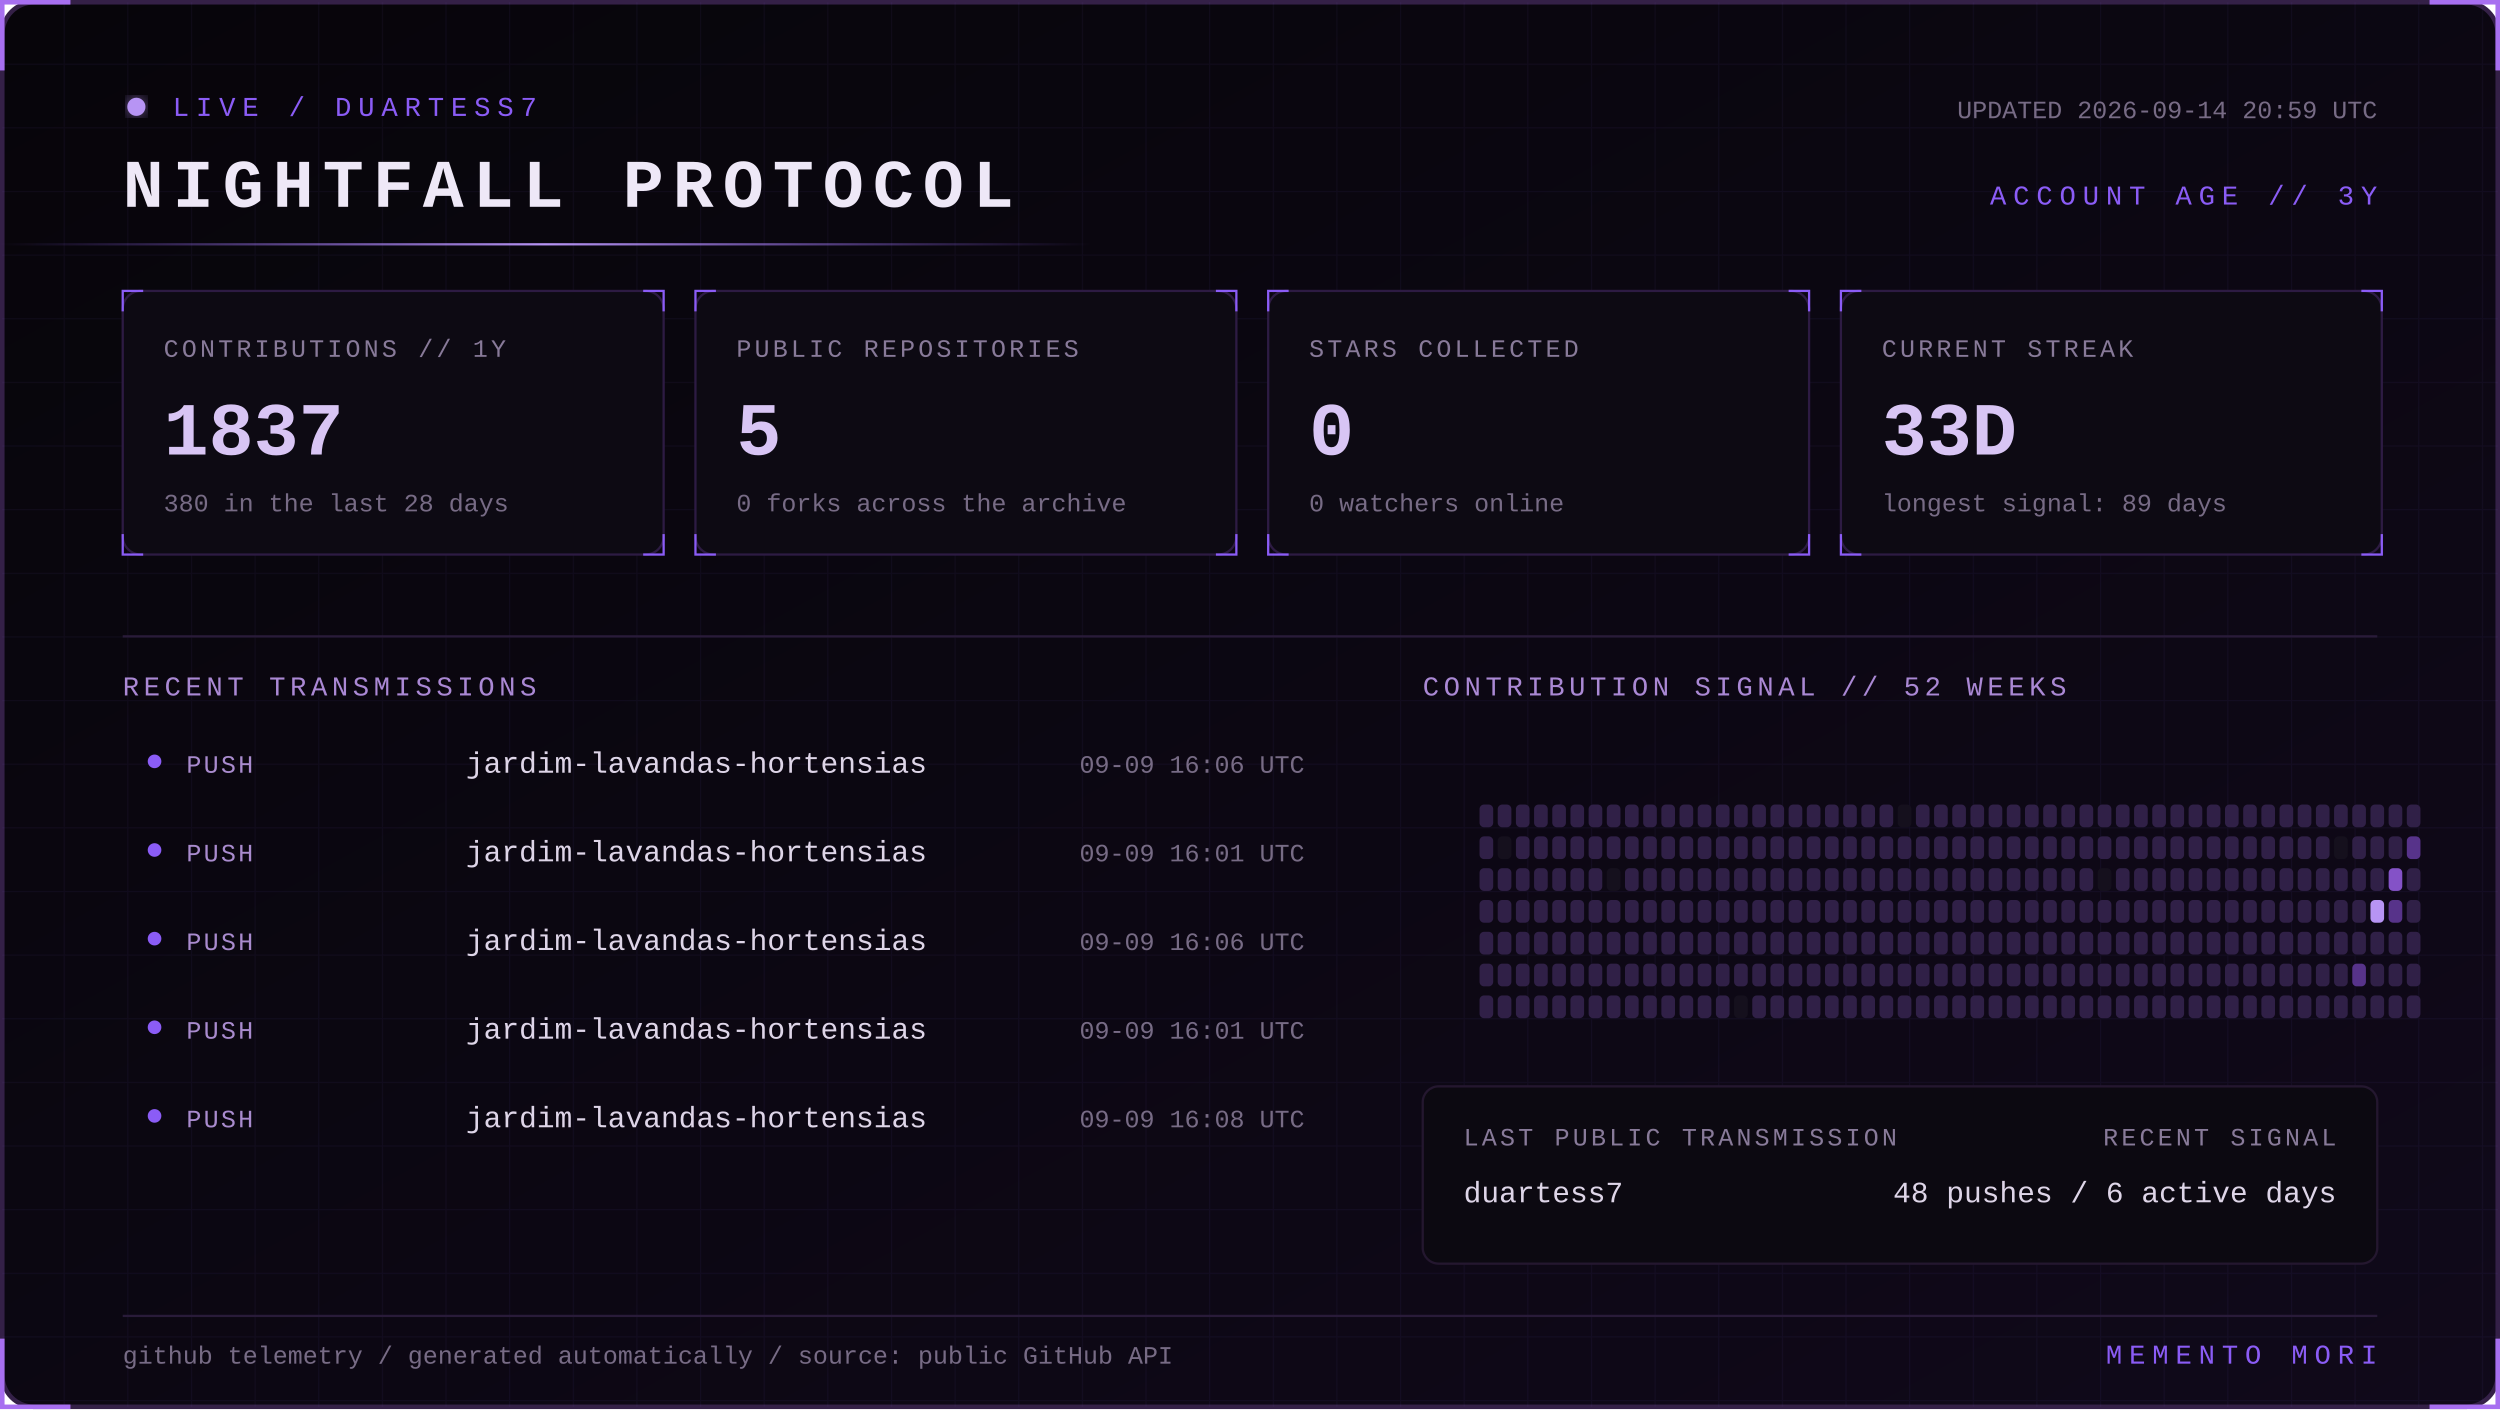
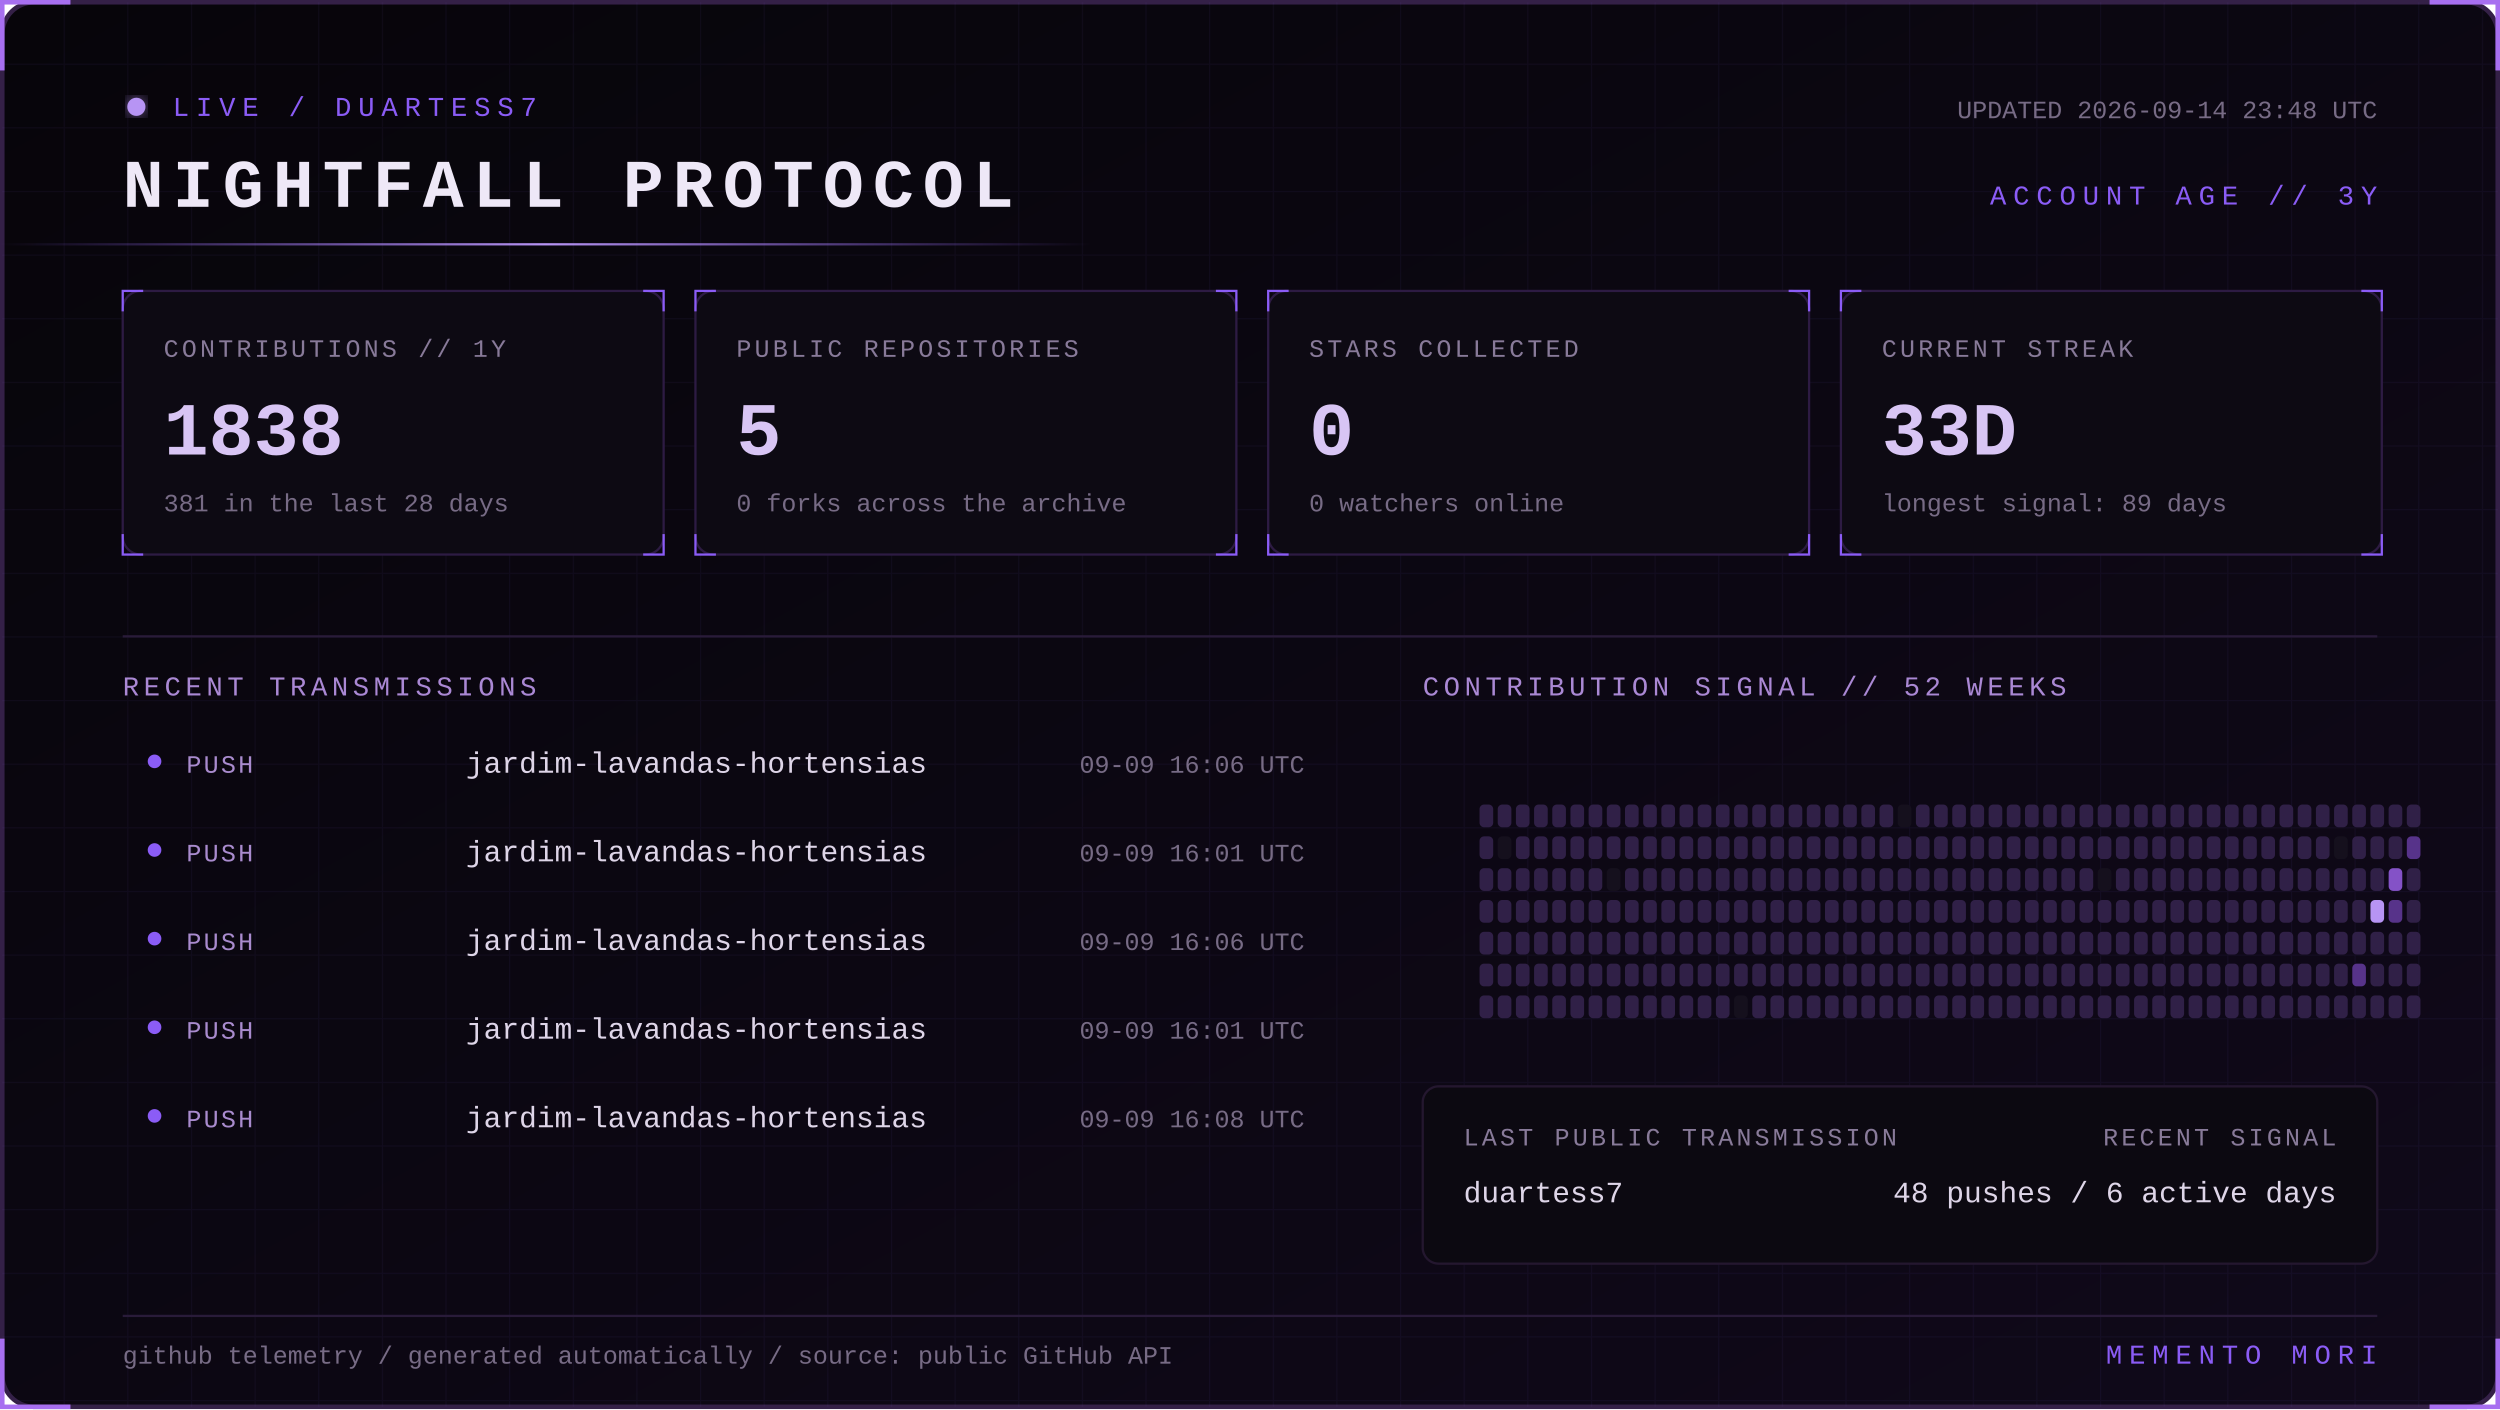
<svg xmlns="http://www.w3.org/2000/svg" width="1100" height="620" viewBox="0 0 1100 620" role="img" aria-labelledby="title desc">
  <defs>
    <linearGradient id="bg" x1="0" y1="0" x2="1" y2="1">
      <stop stop-color="#07050a" />
      <stop offset="1" stop-color="#10091a" />
    </linearGradient>
    <linearGradient id="beam">
      <stop stop-color="#8b5cf6" stop-opacity="0" />
      <stop offset=".5" stop-color="#b794f4" />
      <stop offset="1" stop-color="#8b5cf6" stop-opacity="0" />
    </linearGradient>
    <filter id="glow">
      <feGaussianBlur stdDeviation="4" result="b" />
      <feMerge>
        <feMergeNode in="b" />
        <feMergeNode in="SourceGraphic" />
      </feMerge>
    </filter>
    <pattern id="grid" width="28" height="28" patternUnits="userSpaceOnUse">
      <path d="M28 0H0V28" fill="none" stroke="#8b5cf6" stroke-opacity=".055" />
    </pattern>
    <style>
      text { font-family: Consolas, 'Courier New', monospace; }
      .kicker { fill:#8b5cf6; font-size:12px; letter-spacing:3px; }
      .title { fill:#eee8f7; font-size:30px; font-weight:700; letter-spacing:4px; }
      .label { fill:#887a99; font-size:11px; letter-spacing:1.4px; }
      .value { fill:#d8c5f4; font-size:33px; font-weight:700; }
      .detail,.pct { fill:#776b85; font-size:11px; }
      .section { fill:#aa88d4; font-size:12px; letter-spacing:2px; }
      .lang { fill:#ded5e8; font-size:13px; }
      .event { fill:#a98bce; font-size:11px; letter-spacing:1px; }
      .scan { animation:scan 5s linear infinite; }
      .blink { animation:blink 1.6s step-end infinite; }
      @keyframes scan { from { transform:translateX(-500px) } to { transform:translateX(1100px) } }
      @keyframes blink { 50% { opacity:.25 } }
    </style>
  </defs>
  <rect x="1" y="1" width="1098" height="618" rx="14" fill="url(#bg)" stroke="#342047" stroke-width="2" />
  <rect x="1" y="1" width="1098" height="618" rx="14" fill="url(#grid)" />
  <path d="M31 1H1v30 M1069 1h30v30 M1099 589v30h-30 M31 619H1v-30" stroke="#a76ff0" stroke-width="2" fill="none" />
  <g transform="translate(54 42)">
    <circle cx="6" cy="5" r="4" fill="#b794f4" filter="url(#glow)" class="blink" />
    <text x="22" y="9" class="kicker">LIVE / DUARTESS7</text>
    <text y="49" class="title">NIGHTFALL PROTOCOL</text>
-     <text x="992" y="10" text-anchor="end" class="detail">UPDATED 2026-09-14 20:59 UTC</text>
+     <text x="992" y="10" text-anchor="end" class="detail">UPDATED 2026-09-14 23:48 UTC</text>
    <text x="992" y="48" text-anchor="end" class="kicker">ACCOUNT AGE // 3Y</text>
  </g>
  <rect y="107" width="480" height="1" fill="url(#beam)" class="scan" />
  <g transform="translate(54 128)">
    <rect width="238" height="116" rx="8" fill="#0d0a13" stroke="#2d1b43" />
    <path d="M0 9V0h9 M229 0h9v9 M238 107v9h-9 M9 116H0v-9" stroke="#8b5cf6" fill="none" />
    <text x="18" y="29" class="label">CONTRIBUTIONS // 1Y</text>
-     <text x="18" y="72" class="value">1837</text>
-     <text x="18" y="97" class="detail">380 in the last 28 days</text>
+     <text x="18" y="72" class="value">1838</text>
+     <text x="18" y="97" class="detail">381 in the last 28 days</text>
  </g>
  <g transform="translate(306 128)">
    <rect width="238" height="116" rx="8" fill="#0d0a13" stroke="#2d1b43" />
    <path d="M0 9V0h9 M229 0h9v9 M238 107v9h-9 M9 116H0v-9" stroke="#8b5cf6" fill="none" />
    <text x="18" y="29" class="label">PUBLIC REPOSITORIES</text>
    <text x="18" y="72" class="value">5</text>
    <text x="18" y="97" class="detail">0 forks across the archive</text>
  </g>
  <g transform="translate(558 128)">
    <rect width="238" height="116" rx="8" fill="#0d0a13" stroke="#2d1b43" />
    <path d="M0 9V0h9 M229 0h9v9 M238 107v9h-9 M9 116H0v-9" stroke="#8b5cf6" fill="none" />
    <text x="18" y="29" class="label">STARS COLLECTED</text>
    <text x="18" y="72" class="value">0</text>
    <text x="18" y="97" class="detail">0 watchers online</text>
  </g>
  <g transform="translate(810 128)">
    <rect width="238" height="116" rx="8" fill="#0d0a13" stroke="#2d1b43" />
    <path d="M0 9V0h9 M229 0h9v9 M238 107v9h-9 M9 116H0v-9" stroke="#8b5cf6" fill="none" />
    <text x="18" y="29" class="label">CURRENT STREAK</text>
    <text x="18" y="72" class="value">33D</text>
    <text x="18" y="97" class="detail">longest signal: 89 days</text>
  </g>
  <path d="M54 280H1046" stroke="#291b39" />
  <text x="54" y="306" class="section">RECENT TRANSMISSIONS</text>
  <text x="626" y="306" class="section">CONTRIBUTION SIGNAL // 52 WEEKS</text>
  <circle cx="68" cy="335" r="3" fill="#8b5cf6" />
  <text x="82" y="340" class="event">PUSH</text>
  <text x="205" y="340" class="lang">jardim-lavandas-hortensias</text>
  <text x="574" y="340" text-anchor="end" class="pct">09-09 16:06 UTC</text>
  <circle cx="68" cy="374" r="3" fill="#8b5cf6" />
  <text x="82" y="379" class="event">PUSH</text>
  <text x="205" y="379" class="lang">jardim-lavandas-hortensias</text>
  <text x="574" y="379" text-anchor="end" class="pct">09-09 16:01 UTC</text>
  <circle cx="68" cy="413" r="3" fill="#8b5cf6" />
  <text x="82" y="418" class="event">PUSH</text>
  <text x="205" y="418" class="lang">jardim-lavandas-hortensias</text>
  <text x="574" y="418" text-anchor="end" class="pct">09-09 16:06 UTC</text>
  <circle cx="68" cy="452" r="3" fill="#8b5cf6" />
  <text x="82" y="457" class="event">PUSH</text>
  <text x="205" y="457" class="lang">jardim-lavandas-hortensias</text>
  <text x="574" y="457" text-anchor="end" class="pct">09-09 16:01 UTC</text>
  <circle cx="68" cy="491" r="3" fill="#8b5cf6" />
  <text x="82" y="496" class="event">PUSH</text>
  <text x="205" y="496" class="lang">jardim-lavandas-hortensias</text>
  <text x="574" y="496" text-anchor="end" class="pct">09-09 16:08 UTC</text>
  <g>
    <rect x="651" y="354" width="6" height="10" rx="2" fill="#302047" />
    <rect x="651" y="368" width="6" height="10" rx="2" fill="#302047" />
    <rect x="651" y="382" width="6" height="10" rx="2" fill="#302047" />
    <rect x="651" y="396" width="6" height="10" rx="2" fill="#302047" />
    <rect x="651" y="410" width="6" height="10" rx="2" fill="#302047" />
    <rect x="651" y="424" width="6" height="10" rx="2" fill="#302047" />
    <rect x="651" y="438" width="6" height="10" rx="2" fill="#302047" />
    <rect x="659" y="354" width="6" height="10" rx="2" fill="#302047" />
    <rect x="659" y="368" width="6" height="10" rx="2" fill="#15101d" />
    <rect x="659" y="382" width="6" height="10" rx="2" fill="#302047" />
    <rect x="659" y="396" width="6" height="10" rx="2" fill="#302047" />
    <rect x="659" y="410" width="6" height="10" rx="2" fill="#302047" />
    <rect x="659" y="424" width="6" height="10" rx="2" fill="#302047" />
    <rect x="659" y="438" width="6" height="10" rx="2" fill="#302047" />
    <rect x="667" y="354" width="6" height="10" rx="2" fill="#302047" />
    <rect x="667" y="368" width="6" height="10" rx="2" fill="#302047" />
    <rect x="667" y="382" width="6" height="10" rx="2" fill="#302047" />
    <rect x="667" y="396" width="6" height="10" rx="2" fill="#302047" />
    <rect x="667" y="410" width="6" height="10" rx="2" fill="#302047" />
    <rect x="667" y="424" width="6" height="10" rx="2" fill="#302047" />
    <rect x="667" y="438" width="6" height="10" rx="2" fill="#302047" />
    <rect x="675" y="354" width="6" height="10" rx="2" fill="#302047" />
    <rect x="675" y="368" width="6" height="10" rx="2" fill="#302047" />
    <rect x="675" y="382" width="6" height="10" rx="2" fill="#302047" />
    <rect x="675" y="396" width="6" height="10" rx="2" fill="#302047" />
    <rect x="675" y="410" width="6" height="10" rx="2" fill="#302047" />
    <rect x="675" y="424" width="6" height="10" rx="2" fill="#302047" />
    <rect x="675" y="438" width="6" height="10" rx="2" fill="#302047" />
    <rect x="683" y="354" width="6" height="10" rx="2" fill="#302047" />
    <rect x="683" y="368" width="6" height="10" rx="2" fill="#302047" />
    <rect x="683" y="382" width="6" height="10" rx="2" fill="#302047" />
    <rect x="683" y="396" width="6" height="10" rx="2" fill="#302047" />
    <rect x="683" y="410" width="6" height="10" rx="2" fill="#302047" />
    <rect x="683" y="424" width="6" height="10" rx="2" fill="#302047" />
    <rect x="683" y="438" width="6" height="10" rx="2" fill="#302047" />
    <rect x="691" y="354" width="6" height="10" rx="2" fill="#302047" />
    <rect x="691" y="368" width="6" height="10" rx="2" fill="#302047" />
    <rect x="691" y="382" width="6" height="10" rx="2" fill="#302047" />
    <rect x="691" y="396" width="6" height="10" rx="2" fill="#302047" />
    <rect x="691" y="410" width="6" height="10" rx="2" fill="#302047" />
    <rect x="691" y="424" width="6" height="10" rx="2" fill="#302047" />
    <rect x="691" y="438" width="6" height="10" rx="2" fill="#302047" />
    <rect x="699" y="354" width="6" height="10" rx="2" fill="#302047" />
    <rect x="699" y="368" width="6" height="10" rx="2" fill="#302047" />
    <rect x="699" y="382" width="6" height="10" rx="2" fill="#302047" />
    <rect x="699" y="396" width="6" height="10" rx="2" fill="#302047" />
    <rect x="699" y="410" width="6" height="10" rx="2" fill="#302047" />
    <rect x="699" y="424" width="6" height="10" rx="2" fill="#302047" />
    <rect x="699" y="438" width="6" height="10" rx="2" fill="#302047" />
    <rect x="707" y="354" width="6" height="10" rx="2" fill="#302047" />
    <rect x="707" y="368" width="6" height="10" rx="2" fill="#302047" />
    <rect x="707" y="382" width="6" height="10" rx="2" fill="#15101d" />
    <rect x="707" y="396" width="6" height="10" rx="2" fill="#302047" />
    <rect x="707" y="410" width="6" height="10" rx="2" fill="#302047" />
    <rect x="707" y="424" width="6" height="10" rx="2" fill="#302047" />
    <rect x="707" y="438" width="6" height="10" rx="2" fill="#302047" />
    <rect x="715" y="354" width="6" height="10" rx="2" fill="#302047" />
    <rect x="715" y="368" width="6" height="10" rx="2" fill="#302047" />
    <rect x="715" y="382" width="6" height="10" rx="2" fill="#302047" />
    <rect x="715" y="396" width="6" height="10" rx="2" fill="#302047" />
    <rect x="715" y="410" width="6" height="10" rx="2" fill="#302047" />
    <rect x="715" y="424" width="6" height="10" rx="2" fill="#302047" />
    <rect x="715" y="438" width="6" height="10" rx="2" fill="#302047" />
    <rect x="723" y="354" width="6" height="10" rx="2" fill="#302047" />
    <rect x="723" y="368" width="6" height="10" rx="2" fill="#302047" />
    <rect x="723" y="382" width="6" height="10" rx="2" fill="#302047" />
    <rect x="723" y="396" width="6" height="10" rx="2" fill="#302047" />
    <rect x="723" y="410" width="6" height="10" rx="2" fill="#302047" />
    <rect x="723" y="424" width="6" height="10" rx="2" fill="#302047" />
    <rect x="723" y="438" width="6" height="10" rx="2" fill="#302047" />
    <rect x="731" y="354" width="6" height="10" rx="2" fill="#302047" />
    <rect x="731" y="368" width="6" height="10" rx="2" fill="#302047" />
    <rect x="731" y="382" width="6" height="10" rx="2" fill="#302047" />
    <rect x="731" y="396" width="6" height="10" rx="2" fill="#302047" />
    <rect x="731" y="410" width="6" height="10" rx="2" fill="#302047" />
    <rect x="731" y="424" width="6" height="10" rx="2" fill="#302047" />
    <rect x="731" y="438" width="6" height="10" rx="2" fill="#302047" />
    <rect x="739" y="354" width="6" height="10" rx="2" fill="#302047" />
    <rect x="739" y="368" width="6" height="10" rx="2" fill="#302047" />
    <rect x="739" y="382" width="6" height="10" rx="2" fill="#302047" />
    <rect x="739" y="396" width="6" height="10" rx="2" fill="#302047" />
    <rect x="739" y="410" width="6" height="10" rx="2" fill="#302047" />
    <rect x="739" y="424" width="6" height="10" rx="2" fill="#302047" />
    <rect x="739" y="438" width="6" height="10" rx="2" fill="#302047" />
    <rect x="747" y="354" width="6" height="10" rx="2" fill="#302047" />
    <rect x="747" y="368" width="6" height="10" rx="2" fill="#302047" />
    <rect x="747" y="382" width="6" height="10" rx="2" fill="#302047" />
    <rect x="747" y="396" width="6" height="10" rx="2" fill="#302047" />
    <rect x="747" y="410" width="6" height="10" rx="2" fill="#302047" />
    <rect x="747" y="424" width="6" height="10" rx="2" fill="#302047" />
    <rect x="747" y="438" width="6" height="10" rx="2" fill="#302047" />
    <rect x="755" y="354" width="6" height="10" rx="2" fill="#302047" />
    <rect x="755" y="368" width="6" height="10" rx="2" fill="#302047" />
    <rect x="755" y="382" width="6" height="10" rx="2" fill="#302047" />
    <rect x="755" y="396" width="6" height="10" rx="2" fill="#302047" />
    <rect x="755" y="410" width="6" height="10" rx="2" fill="#302047" />
    <rect x="755" y="424" width="6" height="10" rx="2" fill="#302047" />
    <rect x="755" y="438" width="6" height="10" rx="2" fill="#302047" />
    <rect x="763" y="354" width="6" height="10" rx="2" fill="#302047" />
    <rect x="763" y="368" width="6" height="10" rx="2" fill="#302047" />
    <rect x="763" y="382" width="6" height="10" rx="2" fill="#302047" />
    <rect x="763" y="396" width="6" height="10" rx="2" fill="#302047" />
    <rect x="763" y="410" width="6" height="10" rx="2" fill="#302047" />
    <rect x="763" y="424" width="6" height="10" rx="2" fill="#302047" />
    <rect x="763" y="438" width="6" height="10" rx="2" fill="#15101d" />
    <rect x="771" y="354" width="6" height="10" rx="2" fill="#302047" />
    <rect x="771" y="368" width="6" height="10" rx="2" fill="#302047" />
    <rect x="771" y="382" width="6" height="10" rx="2" fill="#302047" />
    <rect x="771" y="396" width="6" height="10" rx="2" fill="#302047" />
    <rect x="771" y="410" width="6" height="10" rx="2" fill="#302047" />
    <rect x="771" y="424" width="6" height="10" rx="2" fill="#302047" />
    <rect x="771" y="438" width="6" height="10" rx="2" fill="#302047" />
    <rect x="779" y="354" width="6" height="10" rx="2" fill="#302047" />
    <rect x="779" y="368" width="6" height="10" rx="2" fill="#302047" />
    <rect x="779" y="382" width="6" height="10" rx="2" fill="#302047" />
    <rect x="779" y="396" width="6" height="10" rx="2" fill="#302047" />
    <rect x="779" y="410" width="6" height="10" rx="2" fill="#302047" />
    <rect x="779" y="424" width="6" height="10" rx="2" fill="#302047" />
    <rect x="779" y="438" width="6" height="10" rx="2" fill="#302047" />
    <rect x="787" y="354" width="6" height="10" rx="2" fill="#302047" />
    <rect x="787" y="368" width="6" height="10" rx="2" fill="#302047" />
    <rect x="787" y="382" width="6" height="10" rx="2" fill="#302047" />
    <rect x="787" y="396" width="6" height="10" rx="2" fill="#302047" />
    <rect x="787" y="410" width="6" height="10" rx="2" fill="#302047" />
    <rect x="787" y="424" width="6" height="10" rx="2" fill="#302047" />
    <rect x="787" y="438" width="6" height="10" rx="2" fill="#302047" />
    <rect x="795" y="354" width="6" height="10" rx="2" fill="#302047" />
    <rect x="795" y="368" width="6" height="10" rx="2" fill="#302047" />
    <rect x="795" y="382" width="6" height="10" rx="2" fill="#302047" />
    <rect x="795" y="396" width="6" height="10" rx="2" fill="#302047" />
    <rect x="795" y="410" width="6" height="10" rx="2" fill="#302047" />
    <rect x="795" y="424" width="6" height="10" rx="2" fill="#302047" />
    <rect x="795" y="438" width="6" height="10" rx="2" fill="#302047" />
    <rect x="803" y="354" width="6" height="10" rx="2" fill="#302047" />
    <rect x="803" y="368" width="6" height="10" rx="2" fill="#302047" />
    <rect x="803" y="382" width="6" height="10" rx="2" fill="#302047" />
    <rect x="803" y="396" width="6" height="10" rx="2" fill="#302047" />
    <rect x="803" y="410" width="6" height="10" rx="2" fill="#302047" />
    <rect x="803" y="424" width="6" height="10" rx="2" fill="#302047" />
    <rect x="803" y="438" width="6" height="10" rx="2" fill="#302047" />
    <rect x="811" y="354" width="6" height="10" rx="2" fill="#302047" />
    <rect x="811" y="368" width="6" height="10" rx="2" fill="#302047" />
    <rect x="811" y="382" width="6" height="10" rx="2" fill="#302047" />
    <rect x="811" y="396" width="6" height="10" rx="2" fill="#302047" />
    <rect x="811" y="410" width="6" height="10" rx="2" fill="#302047" />
    <rect x="811" y="424" width="6" height="10" rx="2" fill="#302047" />
    <rect x="811" y="438" width="6" height="10" rx="2" fill="#302047" />
    <rect x="819" y="354" width="6" height="10" rx="2" fill="#302047" />
    <rect x="819" y="368" width="6" height="10" rx="2" fill="#302047" />
    <rect x="819" y="382" width="6" height="10" rx="2" fill="#302047" />
    <rect x="819" y="396" width="6" height="10" rx="2" fill="#302047" />
    <rect x="819" y="410" width="6" height="10" rx="2" fill="#302047" />
    <rect x="819" y="424" width="6" height="10" rx="2" fill="#302047" />
    <rect x="819" y="438" width="6" height="10" rx="2" fill="#302047" />
    <rect x="827" y="354" width="6" height="10" rx="2" fill="#302047" />
    <rect x="827" y="368" width="6" height="10" rx="2" fill="#302047" />
    <rect x="827" y="382" width="6" height="10" rx="2" fill="#302047" />
    <rect x="827" y="396" width="6" height="10" rx="2" fill="#302047" />
    <rect x="827" y="410" width="6" height="10" rx="2" fill="#302047" />
    <rect x="827" y="424" width="6" height="10" rx="2" fill="#302047" />
    <rect x="827" y="438" width="6" height="10" rx="2" fill="#302047" />
    <rect x="835" y="354" width="6" height="10" rx="2" fill="#15101d" />
    <rect x="835" y="368" width="6" height="10" rx="2" fill="#302047" />
    <rect x="835" y="382" width="6" height="10" rx="2" fill="#302047" />
    <rect x="835" y="396" width="6" height="10" rx="2" fill="#302047" />
    <rect x="835" y="410" width="6" height="10" rx="2" fill="#302047" />
    <rect x="835" y="424" width="6" height="10" rx="2" fill="#302047" />
    <rect x="835" y="438" width="6" height="10" rx="2" fill="#302047" />
    <rect x="843" y="354" width="6" height="10" rx="2" fill="#302047" />
    <rect x="843" y="368" width="6" height="10" rx="2" fill="#302047" />
    <rect x="843" y="382" width="6" height="10" rx="2" fill="#302047" />
    <rect x="843" y="396" width="6" height="10" rx="2" fill="#302047" />
    <rect x="843" y="410" width="6" height="10" rx="2" fill="#302047" />
    <rect x="843" y="424" width="6" height="10" rx="2" fill="#302047" />
    <rect x="843" y="438" width="6" height="10" rx="2" fill="#302047" />
    <rect x="851" y="354" width="6" height="10" rx="2" fill="#302047" />
    <rect x="851" y="368" width="6" height="10" rx="2" fill="#302047" />
    <rect x="851" y="382" width="6" height="10" rx="2" fill="#302047" />
    <rect x="851" y="396" width="6" height="10" rx="2" fill="#302047" />
    <rect x="851" y="410" width="6" height="10" rx="2" fill="#302047" />
    <rect x="851" y="424" width="6" height="10" rx="2" fill="#302047" />
    <rect x="851" y="438" width="6" height="10" rx="2" fill="#302047" />
    <rect x="859" y="354" width="6" height="10" rx="2" fill="#302047" />
    <rect x="859" y="368" width="6" height="10" rx="2" fill="#302047" />
    <rect x="859" y="382" width="6" height="10" rx="2" fill="#302047" />
    <rect x="859" y="396" width="6" height="10" rx="2" fill="#302047" />
    <rect x="859" y="410" width="6" height="10" rx="2" fill="#302047" />
    <rect x="859" y="424" width="6" height="10" rx="2" fill="#302047" />
    <rect x="859" y="438" width="6" height="10" rx="2" fill="#302047" />
    <rect x="867" y="354" width="6" height="10" rx="2" fill="#302047" />
    <rect x="867" y="368" width="6" height="10" rx="2" fill="#302047" />
    <rect x="867" y="382" width="6" height="10" rx="2" fill="#302047" />
    <rect x="867" y="396" width="6" height="10" rx="2" fill="#302047" />
    <rect x="867" y="410" width="6" height="10" rx="2" fill="#302047" />
    <rect x="867" y="424" width="6" height="10" rx="2" fill="#302047" />
    <rect x="867" y="438" width="6" height="10" rx="2" fill="#302047" />
    <rect x="875" y="354" width="6" height="10" rx="2" fill="#302047" />
    <rect x="875" y="368" width="6" height="10" rx="2" fill="#302047" />
    <rect x="875" y="382" width="6" height="10" rx="2" fill="#302047" />
    <rect x="875" y="396" width="6" height="10" rx="2" fill="#302047" />
    <rect x="875" y="410" width="6" height="10" rx="2" fill="#302047" />
    <rect x="875" y="424" width="6" height="10" rx="2" fill="#302047" />
    <rect x="875" y="438" width="6" height="10" rx="2" fill="#302047" />
    <rect x="883" y="354" width="6" height="10" rx="2" fill="#302047" />
    <rect x="883" y="368" width="6" height="10" rx="2" fill="#302047" />
    <rect x="883" y="382" width="6" height="10" rx="2" fill="#302047" />
    <rect x="883" y="396" width="6" height="10" rx="2" fill="#302047" />
    <rect x="883" y="410" width="6" height="10" rx="2" fill="#302047" />
    <rect x="883" y="424" width="6" height="10" rx="2" fill="#302047" />
    <rect x="883" y="438" width="6" height="10" rx="2" fill="#302047" />
    <rect x="891" y="354" width="6" height="10" rx="2" fill="#302047" />
    <rect x="891" y="368" width="6" height="10" rx="2" fill="#302047" />
    <rect x="891" y="382" width="6" height="10" rx="2" fill="#302047" />
    <rect x="891" y="396" width="6" height="10" rx="2" fill="#302047" />
    <rect x="891" y="410" width="6" height="10" rx="2" fill="#302047" />
    <rect x="891" y="424" width="6" height="10" rx="2" fill="#302047" />
    <rect x="891" y="438" width="6" height="10" rx="2" fill="#302047" />
    <rect x="899" y="354" width="6" height="10" rx="2" fill="#302047" />
    <rect x="899" y="368" width="6" height="10" rx="2" fill="#302047" />
    <rect x="899" y="382" width="6" height="10" rx="2" fill="#302047" />
    <rect x="899" y="396" width="6" height="10" rx="2" fill="#302047" />
    <rect x="899" y="410" width="6" height="10" rx="2" fill="#302047" />
    <rect x="899" y="424" width="6" height="10" rx="2" fill="#302047" />
    <rect x="899" y="438" width="6" height="10" rx="2" fill="#302047" />
    <rect x="907" y="354" width="6" height="10" rx="2" fill="#302047" />
    <rect x="907" y="368" width="6" height="10" rx="2" fill="#302047" />
    <rect x="907" y="382" width="6" height="10" rx="2" fill="#302047" />
    <rect x="907" y="396" width="6" height="10" rx="2" fill="#302047" />
    <rect x="907" y="410" width="6" height="10" rx="2" fill="#302047" />
    <rect x="907" y="424" width="6" height="10" rx="2" fill="#302047" />
    <rect x="907" y="438" width="6" height="10" rx="2" fill="#302047" />
    <rect x="915" y="354" width="6" height="10" rx="2" fill="#302047" />
    <rect x="915" y="368" width="6" height="10" rx="2" fill="#302047" />
    <rect x="915" y="382" width="6" height="10" rx="2" fill="#302047" />
    <rect x="915" y="396" width="6" height="10" rx="2" fill="#302047" />
    <rect x="915" y="410" width="6" height="10" rx="2" fill="#302047" />
    <rect x="915" y="424" width="6" height="10" rx="2" fill="#302047" />
    <rect x="915" y="438" width="6" height="10" rx="2" fill="#302047" />
    <rect x="923" y="354" width="6" height="10" rx="2" fill="#302047" />
    <rect x="923" y="368" width="6" height="10" rx="2" fill="#302047" />
    <rect x="923" y="382" width="6" height="10" rx="2" fill="#15101d" />
    <rect x="923" y="396" width="6" height="10" rx="2" fill="#302047" />
    <rect x="923" y="410" width="6" height="10" rx="2" fill="#302047" />
    <rect x="923" y="424" width="6" height="10" rx="2" fill="#302047" />
    <rect x="923" y="438" width="6" height="10" rx="2" fill="#302047" />
    <rect x="931" y="354" width="6" height="10" rx="2" fill="#302047" />
    <rect x="931" y="368" width="6" height="10" rx="2" fill="#302047" />
    <rect x="931" y="382" width="6" height="10" rx="2" fill="#302047" />
    <rect x="931" y="396" width="6" height="10" rx="2" fill="#302047" />
    <rect x="931" y="410" width="6" height="10" rx="2" fill="#302047" />
    <rect x="931" y="424" width="6" height="10" rx="2" fill="#302047" />
    <rect x="931" y="438" width="6" height="10" rx="2" fill="#302047" />
    <rect x="939" y="354" width="6" height="10" rx="2" fill="#302047" />
    <rect x="939" y="368" width="6" height="10" rx="2" fill="#302047" />
    <rect x="939" y="382" width="6" height="10" rx="2" fill="#302047" />
    <rect x="939" y="396" width="6" height="10" rx="2" fill="#302047" />
    <rect x="939" y="410" width="6" height="10" rx="2" fill="#302047" />
    <rect x="939" y="424" width="6" height="10" rx="2" fill="#302047" />
    <rect x="939" y="438" width="6" height="10" rx="2" fill="#302047" />
    <rect x="947" y="354" width="6" height="10" rx="2" fill="#302047" />
    <rect x="947" y="368" width="6" height="10" rx="2" fill="#302047" />
    <rect x="947" y="382" width="6" height="10" rx="2" fill="#302047" />
    <rect x="947" y="396" width="6" height="10" rx="2" fill="#302047" />
    <rect x="947" y="410" width="6" height="10" rx="2" fill="#302047" />
    <rect x="947" y="424" width="6" height="10" rx="2" fill="#302047" />
    <rect x="947" y="438" width="6" height="10" rx="2" fill="#302047" />
    <rect x="955" y="354" width="6" height="10" rx="2" fill="#302047" />
    <rect x="955" y="368" width="6" height="10" rx="2" fill="#302047" />
    <rect x="955" y="382" width="6" height="10" rx="2" fill="#302047" />
    <rect x="955" y="396" width="6" height="10" rx="2" fill="#302047" />
    <rect x="955" y="410" width="6" height="10" rx="2" fill="#302047" />
    <rect x="955" y="424" width="6" height="10" rx="2" fill="#302047" />
    <rect x="955" y="438" width="6" height="10" rx="2" fill="#302047" />
    <rect x="963" y="354" width="6" height="10" rx="2" fill="#302047" />
    <rect x="963" y="368" width="6" height="10" rx="2" fill="#302047" />
    <rect x="963" y="382" width="6" height="10" rx="2" fill="#302047" />
    <rect x="963" y="396" width="6" height="10" rx="2" fill="#302047" />
    <rect x="963" y="410" width="6" height="10" rx="2" fill="#302047" />
    <rect x="963" y="424" width="6" height="10" rx="2" fill="#302047" />
    <rect x="963" y="438" width="6" height="10" rx="2" fill="#302047" />
    <rect x="971" y="354" width="6" height="10" rx="2" fill="#302047" />
    <rect x="971" y="368" width="6" height="10" rx="2" fill="#302047" />
    <rect x="971" y="382" width="6" height="10" rx="2" fill="#302047" />
    <rect x="971" y="396" width="6" height="10" rx="2" fill="#302047" />
    <rect x="971" y="410" width="6" height="10" rx="2" fill="#302047" />
    <rect x="971" y="424" width="6" height="10" rx="2" fill="#302047" />
    <rect x="971" y="438" width="6" height="10" rx="2" fill="#302047" />
    <rect x="979" y="354" width="6" height="10" rx="2" fill="#302047" />
    <rect x="979" y="368" width="6" height="10" rx="2" fill="#302047" />
    <rect x="979" y="382" width="6" height="10" rx="2" fill="#302047" />
    <rect x="979" y="396" width="6" height="10" rx="2" fill="#302047" />
    <rect x="979" y="410" width="6" height="10" rx="2" fill="#302047" />
    <rect x="979" y="424" width="6" height="10" rx="2" fill="#302047" />
    <rect x="979" y="438" width="6" height="10" rx="2" fill="#302047" />
    <rect x="987" y="354" width="6" height="10" rx="2" fill="#302047" />
    <rect x="987" y="368" width="6" height="10" rx="2" fill="#302047" />
    <rect x="987" y="382" width="6" height="10" rx="2" fill="#302047" />
    <rect x="987" y="396" width="6" height="10" rx="2" fill="#302047" />
    <rect x="987" y="410" width="6" height="10" rx="2" fill="#302047" />
    <rect x="987" y="424" width="6" height="10" rx="2" fill="#302047" />
    <rect x="987" y="438" width="6" height="10" rx="2" fill="#302047" />
    <rect x="995" y="354" width="6" height="10" rx="2" fill="#302047" />
    <rect x="995" y="368" width="6" height="10" rx="2" fill="#302047" />
    <rect x="995" y="382" width="6" height="10" rx="2" fill="#302047" />
    <rect x="995" y="396" width="6" height="10" rx="2" fill="#302047" />
    <rect x="995" y="410" width="6" height="10" rx="2" fill="#302047" />
    <rect x="995" y="424" width="6" height="10" rx="2" fill="#302047" />
    <rect x="995" y="438" width="6" height="10" rx="2" fill="#302047" />
    <rect x="1003" y="354" width="6" height="10" rx="2" fill="#302047" />
    <rect x="1003" y="368" width="6" height="10" rx="2" fill="#302047" />
    <rect x="1003" y="382" width="6" height="10" rx="2" fill="#302047" />
    <rect x="1003" y="396" width="6" height="10" rx="2" fill="#302047" />
    <rect x="1003" y="410" width="6" height="10" rx="2" fill="#302047" />
    <rect x="1003" y="424" width="6" height="10" rx="2" fill="#302047" />
    <rect x="1003" y="438" width="6" height="10" rx="2" fill="#302047" />
    <rect x="1011" y="354" width="6" height="10" rx="2" fill="#302047" />
    <rect x="1011" y="368" width="6" height="10" rx="2" fill="#302047" />
    <rect x="1011" y="382" width="6" height="10" rx="2" fill="#302047" />
    <rect x="1011" y="396" width="6" height="10" rx="2" fill="#302047" />
    <rect x="1011" y="410" width="6" height="10" rx="2" fill="#302047" />
    <rect x="1011" y="424" width="6" height="10" rx="2" fill="#302047" />
    <rect x="1011" y="438" width="6" height="10" rx="2" fill="#302047" />
    <rect x="1019" y="354" width="6" height="10" rx="2" fill="#302047" />
    <rect x="1019" y="368" width="6" height="10" rx="2" fill="#302047" />
    <rect x="1019" y="382" width="6" height="10" rx="2" fill="#302047" />
    <rect x="1019" y="396" width="6" height="10" rx="2" fill="#302047" />
    <rect x="1019" y="410" width="6" height="10" rx="2" fill="#302047" />
    <rect x="1019" y="424" width="6" height="10" rx="2" fill="#302047" />
    <rect x="1019" y="438" width="6" height="10" rx="2" fill="#302047" />
    <rect x="1027" y="354" width="6" height="10" rx="2" fill="#302047" />
    <rect x="1027" y="368" width="6" height="10" rx="2" fill="#15101d" />
    <rect x="1027" y="382" width="6" height="10" rx="2" fill="#302047" />
    <rect x="1027" y="396" width="6" height="10" rx="2" fill="#302047" />
    <rect x="1027" y="410" width="6" height="10" rx="2" fill="#302047" />
    <rect x="1027" y="424" width="6" height="10" rx="2" fill="#302047" />
    <rect x="1027" y="438" width="6" height="10" rx="2" fill="#302047" />
    <rect x="1035" y="354" width="6" height="10" rx="2" fill="#302047" />
    <rect x="1035" y="368" width="6" height="10" rx="2" fill="#302047" />
    <rect x="1035" y="382" width="6" height="10" rx="2" fill="#302047" />
    <rect x="1035" y="396" width="6" height="10" rx="2" fill="#302047" />
    <rect x="1035" y="410" width="6" height="10" rx="2" fill="#302047" />
    <rect x="1035" y="424" width="6" height="10" rx="2" fill="#57338a" />
    <rect x="1035" y="438" width="6" height="10" rx="2" fill="#302047" />
    <rect x="1043" y="354" width="6" height="10" rx="2" fill="#302047" />
    <rect x="1043" y="368" width="6" height="10" rx="2" fill="#302047" />
    <rect x="1043" y="382" width="6" height="10" rx="2" fill="#302047" />
    <rect x="1043" y="396" width="6" height="10" rx="2" fill="#b794f4" />
    <rect x="1043" y="410" width="6" height="10" rx="2" fill="#302047" />
    <rect x="1043" y="424" width="6" height="10" rx="2" fill="#302047" />
    <rect x="1043" y="438" width="6" height="10" rx="2" fill="#302047" />
    <rect x="1051" y="354" width="6" height="10" rx="2" fill="#302047" />
    <rect x="1051" y="368" width="6" height="10" rx="2" fill="#302047" />
    <rect x="1051" y="382" width="6" height="10" rx="2" fill="#8452c7" />
    <rect x="1051" y="396" width="6" height="10" rx="2" fill="#57338a" />
    <rect x="1051" y="410" width="6" height="10" rx="2" fill="#302047" />
    <rect x="1051" y="424" width="6" height="10" rx="2" fill="#302047" />
    <rect x="1051" y="438" width="6" height="10" rx="2" fill="#302047" />
    <rect x="1059" y="354" width="6" height="10" rx="2" fill="#302047" />
    <rect x="1059" y="368" width="6" height="10" rx="2" fill="#57338a" />
    <rect x="1059" y="382" width="6" height="10" rx="2" fill="#302047" />
    <rect x="1059" y="396" width="6" height="10" rx="2" fill="#302047" />
    <rect x="1059" y="410" width="6" height="10" rx="2" fill="#302047" />
    <rect x="1059" y="424" width="6" height="10" rx="2" fill="#302047" />
    <rect x="1059" y="438" width="6" height="10" rx="2" fill="#302047" />
  </g>
  <g transform="translate(626 478)">
    <rect width="420" height="78" rx="7" fill="#0c0911" stroke="#24172f" />
    <text x="18" y="26" class="label">LAST PUBLIC TRANSMISSION</text>
    <text x="18" y="51" class="lang">duartess7</text>
    <text x="402" y="26" text-anchor="end" class="label">RECENT SIGNAL</text>
    <text x="402" y="51" text-anchor="end" class="lang">48 pushes / 6 active days</text>
  </g>
  <path d="M54 579H1046" stroke="#291b39" />
  <text x="54" y="600" class="detail">github telemetry / generated automatically / source: public GitHub API</text>
  <text x="1046" y="600" text-anchor="end" class="kicker">MEMENTO MORI</text>
</svg>
